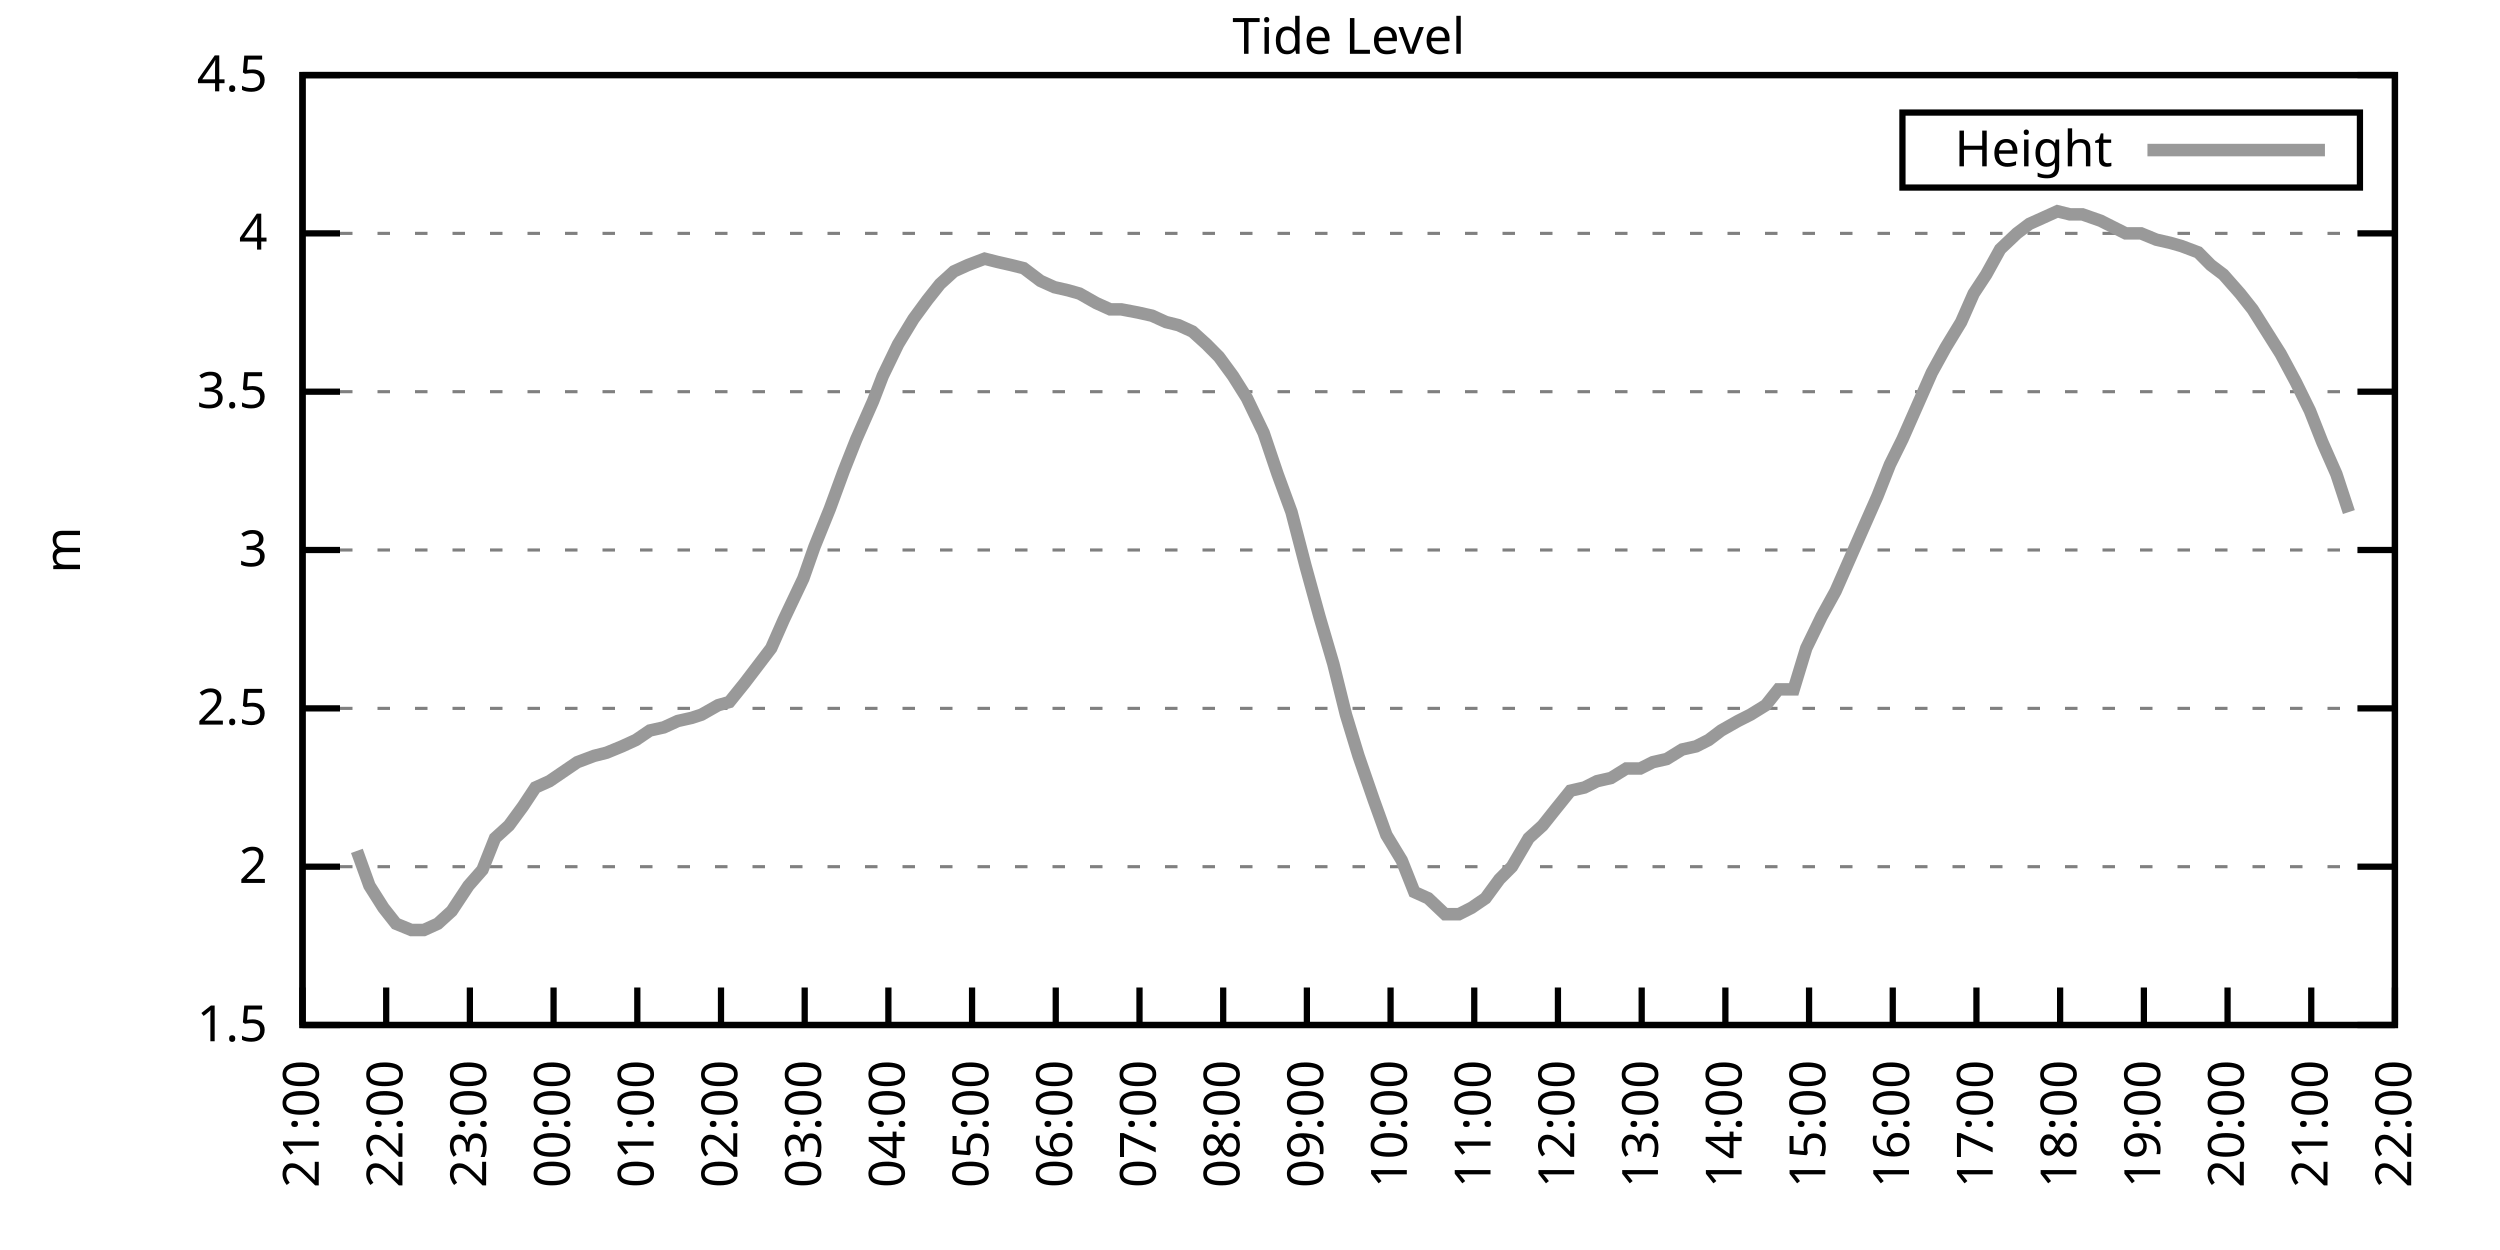
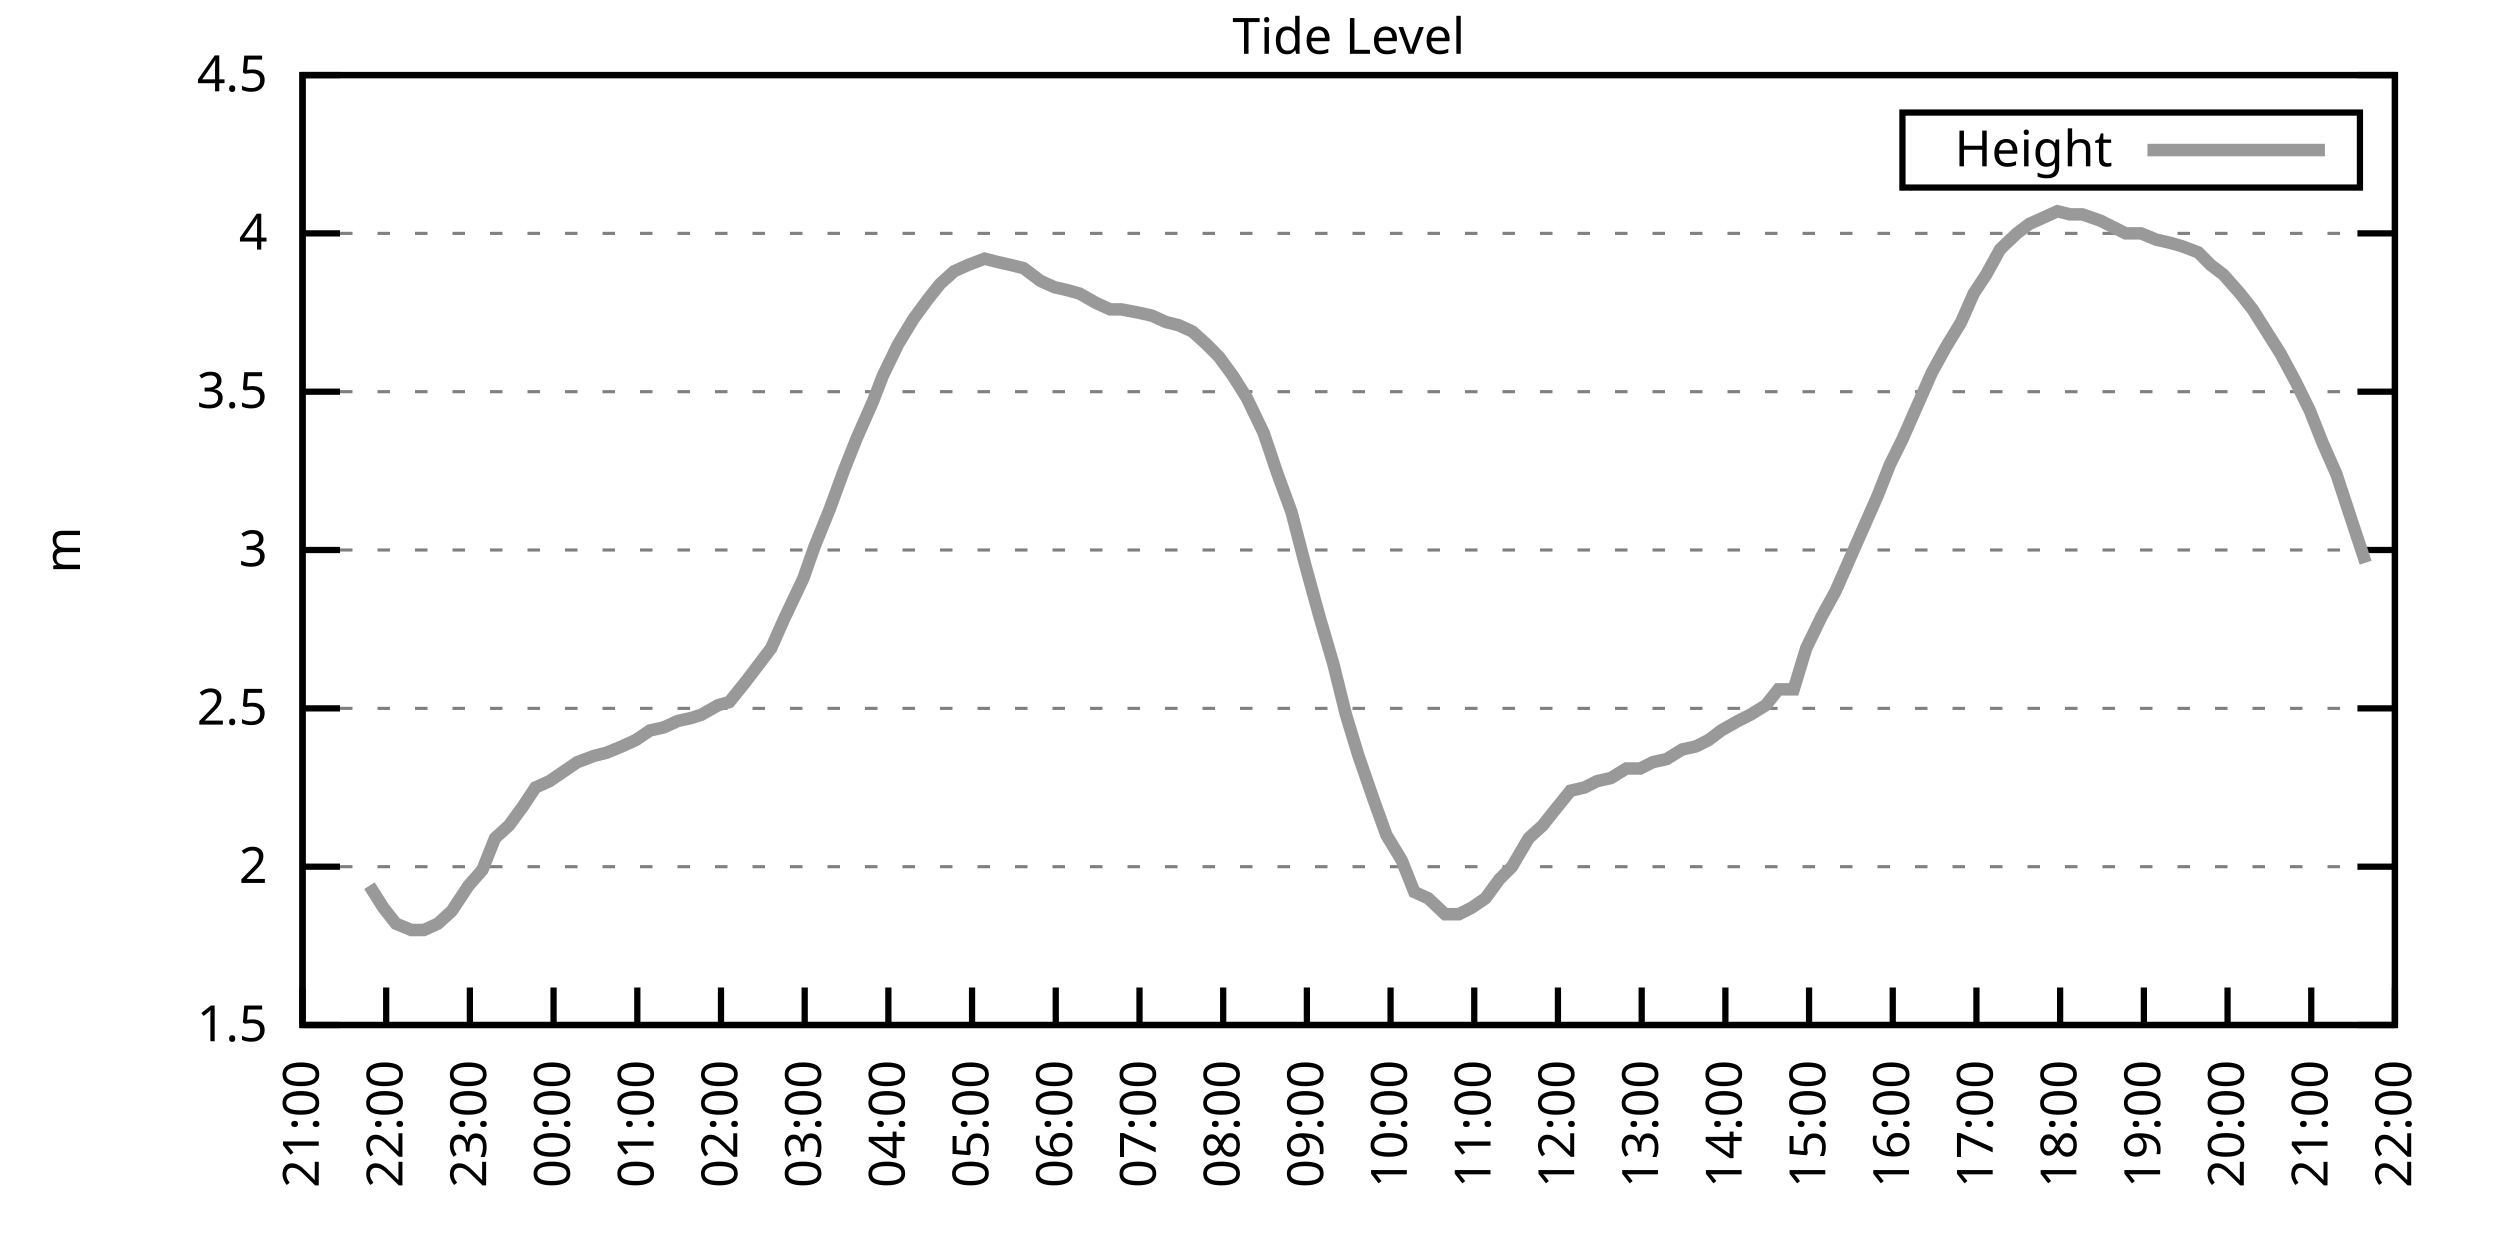
<svg xmlns="http://www.w3.org/2000/svg" xmlns:xlink="http://www.w3.org/1999/xlink" width="400" height="200" viewBox="0 0 400 200">
  <g id="gnuplot_canvas">
    <rect x="0" y="0" width="400" height="200" fill="none" />
    <defs>
      <circle id="gpDot" r="0.5" stroke-width="0.5" stroke="currentColor" />
      <path id="gpPt0" stroke-width="0.333" stroke="currentColor" d="M-1,0 h2 M0,-1 v2" />
      <path id="gpPt1" stroke-width="0.333" stroke="currentColor" d="M-1,-1 L1,1 M1,-1 L-1,1" />
      <path id="gpPt2" stroke-width="0.333" stroke="currentColor" d="M-1,0 L1,0 M0,-1 L0,1 M-1,-1 L1,1 M-1,1 L1,-1" />
      <rect id="gpPt3" stroke-width="0.333" stroke="currentColor" x="-1" y="-1" width="2" height="2" />
      <rect id="gpPt4" stroke-width="0.333" stroke="currentColor" fill="currentColor" x="-1" y="-1" width="2" height="2" />
      <circle id="gpPt5" stroke-width="0.333" stroke="currentColor" cx="0" cy="0" r="1" />
      <use xlink:href="#gpPt5" id="gpPt6" fill="currentColor" stroke="none" />
      <path id="gpPt7" stroke-width="0.333" stroke="currentColor" d="M0,-1.33 L-1.33,0.67 L1.33,0.67 z" />
      <use xlink:href="#gpPt7" id="gpPt8" fill="currentColor" stroke="none" />
      <use xlink:href="#gpPt7" id="gpPt9" stroke="currentColor" transform="rotate(180)" />
      <use xlink:href="#gpPt9" id="gpPt10" fill="currentColor" stroke="none" />
      <use xlink:href="#gpPt3" id="gpPt11" stroke="currentColor" transform="rotate(45)" />
      <use xlink:href="#gpPt11" id="gpPt12" fill="currentColor" stroke="none" />
      <path id="gpPt13" stroke-width="0.333" stroke="currentColor" d="M0,1.330 L1.265,0.411 L0.782,-1.067 L-0.782,-1.076 L-1.265,0.411 z" />
      <use xlink:href="#gpPt13" id="gpPt14" fill="currentColor" stroke="none" />
      <filter id="textbox" filterUnits="objectBoundingBox" x="0" y="0" height="1" width="1">
        <feFlood flood-color="white" flood-opacity="1" result="bgnd" />
        <feComposite in="SourceGraphic" in2="bgnd" operator="atop" />
      </filter>
      <filter id="greybox" filterUnits="objectBoundingBox" x="0" y="0" height="1" width="1">
        <feFlood flood-color="lightgrey" flood-opacity="1" result="grey" />
        <feComposite in="SourceGraphic" in2="grey" operator="atop" />
      </filter>
    </defs>
    <g fill="none" color="white" stroke="currentColor" stroke-width="1.00" stroke-linecap="butt" stroke-linejoin="miter">
</g>
    <g fill="none" color="black" stroke="currentColor" stroke-width="1.00" stroke-linecap="butt" stroke-linejoin="miter">
      <g stroke="none" shape-rendering="crispEdges">
        <polygon fill="rgb(255, 255, 255)" points="48.40,164.00 383.18,164.00 383.18,12.02 48.40,12.02 " />
      </g>
    </g>
    <g fill="none" color="black" stroke="currentColor" stroke-width="1.00" stroke-linecap="butt" stroke-linejoin="miter">
</g>
    <g fill="none" color="black" stroke="black" stroke-width="0.50" stroke-linecap="butt" stroke-linejoin="miter">
</g>
    <g fill="none" color="gray" stroke="currentColor" stroke-width="0.50" stroke-linecap="butt" stroke-linejoin="miter">
      <path stroke="gray" stroke-dasharray="2,4" class="gridline" d="M48.40,164.00 L383.19,164.00  " />
    </g>
    <g fill="none" color="gray" stroke="gray" stroke-width="1.00" stroke-linecap="butt" stroke-linejoin="miter">
</g>
    <g fill="none" color="black" stroke="currentColor" stroke-width="1.00" stroke-linecap="butt" stroke-linejoin="miter">
      <path stroke="black" d="M48.40,164.00 L54.40,164.00 M383.19,164.00 L377.19,164.00  " />
      <g transform="translate(42.80,166.60)" stroke="none" fill="black" font-family="Sans" font-size="8.00" text-anchor="end">
        <text>
          <tspan font-family="Sans"> 1.5</tspan>
        </text>
      </g>
    </g>
    <g fill="none" color="black" stroke="currentColor" stroke-width="1.00" stroke-linecap="butt" stroke-linejoin="miter">
</g>
    <g fill="none" color="black" stroke="black" stroke-width="0.50" stroke-linecap="butt" stroke-linejoin="miter">
</g>
    <g fill="none" color="gray" stroke="currentColor" stroke-width="0.50" stroke-linecap="butt" stroke-linejoin="miter">
      <path stroke="gray" stroke-dasharray="2,4" class="gridline" d="M48.40,138.67 L383.19,138.67  " />
    </g>
    <g fill="none" color="gray" stroke="gray" stroke-width="1.00" stroke-linecap="butt" stroke-linejoin="miter">
</g>
    <g fill="none" color="black" stroke="currentColor" stroke-width="1.00" stroke-linecap="butt" stroke-linejoin="miter">
      <path stroke="black" d="M48.40,138.67 L54.40,138.67 M383.19,138.67 L377.19,138.67  " />
      <g transform="translate(42.80,141.27)" stroke="none" fill="black" font-family="Sans" font-size="8.00" text-anchor="end">
        <text>
          <tspan font-family="Sans"> 2</tspan>
        </text>
      </g>
    </g>
    <g fill="none" color="black" stroke="currentColor" stroke-width="1.00" stroke-linecap="butt" stroke-linejoin="miter">
</g>
    <g fill="none" color="black" stroke="black" stroke-width="0.50" stroke-linecap="butt" stroke-linejoin="miter">
</g>
    <g fill="none" color="gray" stroke="currentColor" stroke-width="0.50" stroke-linecap="butt" stroke-linejoin="miter">
      <path stroke="gray" stroke-dasharray="2,4" class="gridline" d="M48.40,113.34 L383.19,113.34  " />
    </g>
    <g fill="none" color="gray" stroke="gray" stroke-width="1.00" stroke-linecap="butt" stroke-linejoin="miter">
</g>
    <g fill="none" color="black" stroke="currentColor" stroke-width="1.00" stroke-linecap="butt" stroke-linejoin="miter">
      <path stroke="black" d="M48.40,113.34 L54.40,113.34 M383.19,113.34 L377.19,113.34  " />
      <g transform="translate(42.80,115.94)" stroke="none" fill="black" font-family="Sans" font-size="8.00" text-anchor="end">
        <text>
          <tspan font-family="Sans"> 2.5</tspan>
        </text>
      </g>
    </g>
    <g fill="none" color="black" stroke="currentColor" stroke-width="1.00" stroke-linecap="butt" stroke-linejoin="miter">
</g>
    <g fill="none" color="black" stroke="black" stroke-width="0.50" stroke-linecap="butt" stroke-linejoin="miter">
</g>
    <g fill="none" color="gray" stroke="currentColor" stroke-width="0.50" stroke-linecap="butt" stroke-linejoin="miter">
      <path stroke="gray" stroke-dasharray="2,4" class="gridline" d="M48.40,88.00 L383.19,88.00  " />
    </g>
    <g fill="none" color="gray" stroke="gray" stroke-width="1.00" stroke-linecap="butt" stroke-linejoin="miter">
</g>
    <g fill="none" color="black" stroke="currentColor" stroke-width="1.00" stroke-linecap="butt" stroke-linejoin="miter">
      <path stroke="black" d="M48.40,88.00 L54.40,88.00 M383.19,88.00 L377.19,88.00  " />
      <g transform="translate(42.80,90.60)" stroke="none" fill="black" font-family="Sans" font-size="8.00" text-anchor="end">
        <text>
          <tspan font-family="Sans"> 3</tspan>
        </text>
      </g>
    </g>
    <g fill="none" color="black" stroke="currentColor" stroke-width="1.00" stroke-linecap="butt" stroke-linejoin="miter">
</g>
    <g fill="none" color="black" stroke="black" stroke-width="0.50" stroke-linecap="butt" stroke-linejoin="miter">
</g>
    <g fill="none" color="gray" stroke="currentColor" stroke-width="0.50" stroke-linecap="butt" stroke-linejoin="miter">
      <path stroke="gray" stroke-dasharray="2,4" class="gridline" d="M48.40,62.67 L383.19,62.67  " />
    </g>
    <g fill="none" color="gray" stroke="gray" stroke-width="1.00" stroke-linecap="butt" stroke-linejoin="miter">
</g>
    <g fill="none" color="black" stroke="currentColor" stroke-width="1.00" stroke-linecap="butt" stroke-linejoin="miter">
      <path stroke="black" d="M48.40,62.67 L54.40,62.67 M383.19,62.67 L377.19,62.67  " />
      <g transform="translate(42.80,65.27)" stroke="none" fill="black" font-family="Sans" font-size="8.00" text-anchor="end">
        <text>
          <tspan font-family="Sans"> 3.5</tspan>
        </text>
      </g>
    </g>
    <g fill="none" color="black" stroke="currentColor" stroke-width="1.00" stroke-linecap="butt" stroke-linejoin="miter">
</g>
    <g fill="none" color="black" stroke="black" stroke-width="0.50" stroke-linecap="butt" stroke-linejoin="miter">
</g>
    <g fill="none" color="gray" stroke="currentColor" stroke-width="0.50" stroke-linecap="butt" stroke-linejoin="miter">
      <path stroke="gray" stroke-dasharray="2,4" class="gridline" d="M48.40,37.34 L383.19,37.34  " />
    </g>
    <g fill="none" color="gray" stroke="gray" stroke-width="1.00" stroke-linecap="butt" stroke-linejoin="miter">
</g>
    <g fill="none" color="black" stroke="currentColor" stroke-width="1.00" stroke-linecap="butt" stroke-linejoin="miter">
      <path stroke="black" d="M48.40,37.34 L54.40,37.34 M383.19,37.34 L377.19,37.34  " />
      <g transform="translate(42.80,39.94)" stroke="none" fill="black" font-family="Sans" font-size="8.00" text-anchor="end">
        <text>
          <tspan font-family="Sans"> 4</tspan>
        </text>
      </g>
    </g>
    <g fill="none" color="black" stroke="currentColor" stroke-width="1.00" stroke-linecap="butt" stroke-linejoin="miter">
</g>
    <g fill="none" color="black" stroke="black" stroke-width="0.50" stroke-linecap="butt" stroke-linejoin="miter">
</g>
    <g fill="none" color="gray" stroke="currentColor" stroke-width="0.50" stroke-linecap="butt" stroke-linejoin="miter">
      <path stroke="gray" stroke-dasharray="2,4" class="gridline" d="M48.40,12.01 L383.19,12.01  " />
    </g>
    <g fill="none" color="gray" stroke="gray" stroke-width="1.00" stroke-linecap="butt" stroke-linejoin="miter">
</g>
    <g fill="none" color="black" stroke="currentColor" stroke-width="1.00" stroke-linecap="butt" stroke-linejoin="miter">
      <path stroke="black" d="M48.40,12.01 L54.40,12.01 M383.19,12.01 L377.19,12.01  " />
      <g transform="translate(42.80,14.61)" stroke="none" fill="black" font-family="Sans" font-size="8.00" text-anchor="end">
        <text>
          <tspan font-family="Sans"> 4.5</tspan>
        </text>
      </g>
    </g>
    <g fill="none" color="black" stroke="currentColor" stroke-width="1.00" stroke-linecap="butt" stroke-linejoin="miter">
      <path stroke="black" d="M48.40,164.00 L48.40,158.00  " />
      <g transform="translate(51.00,169.60) rotate(270.00)" stroke="none" fill="black" font-family="Sans" font-size="8.00" text-anchor="end">
        <text>
          <tspan font-family="Sans">21:00</tspan>
        </text>
      </g>
    </g>
    <g fill="none" color="black" stroke="currentColor" stroke-width="1.00" stroke-linecap="butt" stroke-linejoin="miter">
      <path stroke="black" d="M61.79,164.00 L61.79,158.00  " />
      <g transform="translate(64.39,169.60) rotate(270.00)" stroke="none" fill="black" font-family="Sans" font-size="8.00" text-anchor="end">
        <text>
          <tspan font-family="Sans">22:00</tspan>
        </text>
      </g>
    </g>
    <g fill="none" color="black" stroke="currentColor" stroke-width="1.00" stroke-linecap="butt" stroke-linejoin="miter">
      <path stroke="black" d="M75.18,164.00 L75.18,158.00  " />
      <g transform="translate(77.78,169.60) rotate(270.00)" stroke="none" fill="black" font-family="Sans" font-size="8.00" text-anchor="end">
        <text>
          <tspan font-family="Sans">23:00</tspan>
        </text>
      </g>
    </g>
    <g fill="none" color="black" stroke="currentColor" stroke-width="1.00" stroke-linecap="butt" stroke-linejoin="miter">
      <path stroke="black" d="M88.57,164.00 L88.57,158.00  " />
      <g transform="translate(91.17,169.60) rotate(270.00)" stroke="none" fill="black" font-family="Sans" font-size="8.00" text-anchor="end">
        <text>
          <tspan font-family="Sans">00:00</tspan>
        </text>
      </g>
    </g>
    <g fill="none" color="black" stroke="currentColor" stroke-width="1.00" stroke-linecap="butt" stroke-linejoin="miter">
      <path stroke="black" d="M101.97,164.00 L101.97,158.00  " />
      <g transform="translate(104.57,169.60) rotate(270.00)" stroke="none" fill="black" font-family="Sans" font-size="8.00" text-anchor="end">
        <text>
          <tspan font-family="Sans">01:00</tspan>
        </text>
      </g>
    </g>
    <g fill="none" color="black" stroke="currentColor" stroke-width="1.00" stroke-linecap="butt" stroke-linejoin="miter">
      <path stroke="black" d="M115.36,164.00 L115.36,158.00  " />
      <g transform="translate(117.96,169.60) rotate(270.00)" stroke="none" fill="black" font-family="Sans" font-size="8.00" text-anchor="end">
        <text>
          <tspan font-family="Sans">02:00</tspan>
        </text>
      </g>
    </g>
    <g fill="none" color="black" stroke="currentColor" stroke-width="1.00" stroke-linecap="butt" stroke-linejoin="miter">
      <path stroke="black" d="M128.75,164.00 L128.75,158.00  " />
      <g transform="translate(131.35,169.60) rotate(270.00)" stroke="none" fill="black" font-family="Sans" font-size="8.00" text-anchor="end">
        <text>
          <tspan font-family="Sans">03:00</tspan>
        </text>
      </g>
    </g>
    <g fill="none" color="black" stroke="currentColor" stroke-width="1.00" stroke-linecap="butt" stroke-linejoin="miter">
      <path stroke="black" d="M142.14,164.00 L142.14,158.00  " />
      <g transform="translate(144.74,169.60) rotate(270.00)" stroke="none" fill="black" font-family="Sans" font-size="8.00" text-anchor="end">
        <text>
          <tspan font-family="Sans">04:00</tspan>
        </text>
      </g>
    </g>
    <g fill="none" color="black" stroke="currentColor" stroke-width="1.00" stroke-linecap="butt" stroke-linejoin="miter">
      <path stroke="black" d="M155.53,164.00 L155.53,158.00  " />
      <g transform="translate(158.13,169.60) rotate(270.00)" stroke="none" fill="black" font-family="Sans" font-size="8.00" text-anchor="end">
        <text>
          <tspan font-family="Sans">05:00</tspan>
        </text>
      </g>
    </g>
    <g fill="none" color="black" stroke="currentColor" stroke-width="1.00" stroke-linecap="butt" stroke-linejoin="miter">
      <path stroke="black" d="M168.92,164.00 L168.92,158.00  " />
      <g transform="translate(171.52,169.60) rotate(270.00)" stroke="none" fill="black" font-family="Sans" font-size="8.00" text-anchor="end">
        <text>
          <tspan font-family="Sans">06:00</tspan>
        </text>
      </g>
    </g>
    <g fill="none" color="black" stroke="currentColor" stroke-width="1.00" stroke-linecap="butt" stroke-linejoin="miter">
      <path stroke="black" d="M182.32,164.00 L182.32,158.00  " />
      <g transform="translate(184.92,169.60) rotate(270.00)" stroke="none" fill="black" font-family="Sans" font-size="8.00" text-anchor="end">
        <text>
          <tspan font-family="Sans">07:00</tspan>
        </text>
      </g>
    </g>
    <g fill="none" color="black" stroke="currentColor" stroke-width="1.00" stroke-linecap="butt" stroke-linejoin="miter">
      <path stroke="black" d="M195.71,164.00 L195.71,158.00  " />
      <g transform="translate(198.31,169.60) rotate(270.00)" stroke="none" fill="black" font-family="Sans" font-size="8.00" text-anchor="end">
        <text>
          <tspan font-family="Sans">08:00</tspan>
        </text>
      </g>
    </g>
    <g fill="none" color="black" stroke="currentColor" stroke-width="1.00" stroke-linecap="butt" stroke-linejoin="miter">
      <path stroke="black" d="M209.10,164.00 L209.10,158.00  " />
      <g transform="translate(211.70,169.60) rotate(270.00)" stroke="none" fill="black" font-family="Sans" font-size="8.00" text-anchor="end">
        <text>
          <tspan font-family="Sans">09:00</tspan>
        </text>
      </g>
    </g>
    <g fill="none" color="black" stroke="currentColor" stroke-width="1.00" stroke-linecap="butt" stroke-linejoin="miter">
      <path stroke="black" d="M222.49,164.00 L222.49,158.00  " />
      <g transform="translate(225.09,169.60) rotate(270.00)" stroke="none" fill="black" font-family="Sans" font-size="8.00" text-anchor="end">
        <text>
          <tspan font-family="Sans">10:00</tspan>
        </text>
      </g>
    </g>
    <g fill="none" color="black" stroke="currentColor" stroke-width="1.00" stroke-linecap="butt" stroke-linejoin="miter">
      <path stroke="black" d="M235.88,164.00 L235.88,158.00  " />
      <g transform="translate(238.48,169.60) rotate(270.00)" stroke="none" fill="black" font-family="Sans" font-size="8.00" text-anchor="end">
        <text>
          <tspan font-family="Sans">11:00</tspan>
        </text>
      </g>
    </g>
    <g fill="none" color="black" stroke="currentColor" stroke-width="1.00" stroke-linecap="butt" stroke-linejoin="miter">
      <path stroke="black" d="M249.27,164.00 L249.27,158.00  " />
      <g transform="translate(251.87,169.60) rotate(270.00)" stroke="none" fill="black" font-family="Sans" font-size="8.00" text-anchor="end">
        <text>
          <tspan font-family="Sans">12:00</tspan>
        </text>
      </g>
    </g>
    <g fill="none" color="black" stroke="currentColor" stroke-width="1.00" stroke-linecap="butt" stroke-linejoin="miter">
      <path stroke="black" d="M262.67,164.00 L262.67,158.00  " />
      <g transform="translate(265.27,169.60) rotate(270.00)" stroke="none" fill="black" font-family="Sans" font-size="8.00" text-anchor="end">
        <text>
          <tspan font-family="Sans">13:00</tspan>
        </text>
      </g>
    </g>
    <g fill="none" color="black" stroke="currentColor" stroke-width="1.00" stroke-linecap="butt" stroke-linejoin="miter">
      <path stroke="black" d="M276.06,164.00 L276.06,158.00  " />
      <g transform="translate(278.66,169.60) rotate(270.00)" stroke="none" fill="black" font-family="Sans" font-size="8.00" text-anchor="end">
        <text>
          <tspan font-family="Sans">14:00</tspan>
        </text>
      </g>
    </g>
    <g fill="none" color="black" stroke="currentColor" stroke-width="1.00" stroke-linecap="butt" stroke-linejoin="miter">
      <path stroke="black" d="M289.45,164.00 L289.45,158.00  " />
      <g transform="translate(292.05,169.60) rotate(270.00)" stroke="none" fill="black" font-family="Sans" font-size="8.00" text-anchor="end">
        <text>
          <tspan font-family="Sans">15:00</tspan>
        </text>
      </g>
    </g>
    <g fill="none" color="black" stroke="currentColor" stroke-width="1.00" stroke-linecap="butt" stroke-linejoin="miter">
      <path stroke="black" d="M302.84,164.00 L302.84,158.00  " />
      <g transform="translate(305.44,169.60) rotate(270.00)" stroke="none" fill="black" font-family="Sans" font-size="8.00" text-anchor="end">
        <text>
          <tspan font-family="Sans">16:00</tspan>
        </text>
      </g>
    </g>
    <g fill="none" color="black" stroke="currentColor" stroke-width="1.00" stroke-linecap="butt" stroke-linejoin="miter">
      <path stroke="black" d="M316.23,164.00 L316.23,158.00  " />
      <g transform="translate(318.83,169.60) rotate(270.00)" stroke="none" fill="black" font-family="Sans" font-size="8.00" text-anchor="end">
        <text>
          <tspan font-family="Sans">17:00</tspan>
        </text>
      </g>
    </g>
    <g fill="none" color="black" stroke="currentColor" stroke-width="1.00" stroke-linecap="butt" stroke-linejoin="miter">
      <path stroke="black" d="M329.62,164.00 L329.62,158.00  " />
      <g transform="translate(332.22,169.60) rotate(270.00)" stroke="none" fill="black" font-family="Sans" font-size="8.00" text-anchor="end">
        <text>
          <tspan font-family="Sans">18:00</tspan>
        </text>
      </g>
    </g>
    <g fill="none" color="black" stroke="currentColor" stroke-width="1.00" stroke-linecap="butt" stroke-linejoin="miter">
      <path stroke="black" d="M343.02,164.00 L343.02,158.00  " />
      <g transform="translate(345.62,169.60) rotate(270.00)" stroke="none" fill="black" font-family="Sans" font-size="8.00" text-anchor="end">
        <text>
          <tspan font-family="Sans">19:00</tspan>
        </text>
      </g>
    </g>
    <g fill="none" color="black" stroke="currentColor" stroke-width="1.00" stroke-linecap="butt" stroke-linejoin="miter">
      <path stroke="black" d="M356.41,164.00 L356.41,158.00  " />
      <g transform="translate(359.01,169.60) rotate(270.00)" stroke="none" fill="black" font-family="Sans" font-size="8.00" text-anchor="end">
        <text>
          <tspan font-family="Sans">20:00</tspan>
        </text>
      </g>
    </g>
    <g fill="none" color="black" stroke="currentColor" stroke-width="1.00" stroke-linecap="butt" stroke-linejoin="miter">
      <path stroke="black" d="M369.80,164.00 L369.80,158.00  " />
      <g transform="translate(372.40,169.60) rotate(270.00)" stroke="none" fill="black" font-family="Sans" font-size="8.00" text-anchor="end">
        <text>
          <tspan font-family="Sans">21:00</tspan>
        </text>
      </g>
    </g>
    <g fill="none" color="black" stroke="currentColor" stroke-width="1.00" stroke-linecap="butt" stroke-linejoin="miter">
      <path stroke="black" d="M383.19,164.00 L383.19,158.00  " />
      <g transform="translate(385.79,169.60) rotate(270.00)" stroke="none" fill="black" font-family="Sans" font-size="8.00" text-anchor="end">
        <text>
          <tspan font-family="Sans">22:00</tspan>
        </text>
      </g>
    </g>
    <g fill="none" color="black" stroke="currentColor" stroke-width="1.00" stroke-linecap="butt" stroke-linejoin="miter">
</g>
    <g fill="none" color="black" stroke="currentColor" stroke-width="1.00" stroke-linecap="butt" stroke-linejoin="miter">
      <path stroke="black" d="M48.40,12.01 L48.40,164.00 L383.19,164.00 L383.19,12.01 L48.40,12.01 Z  " />
    </g>
    <g fill="none" color="black" stroke="currentColor" stroke-width="1.00" stroke-linecap="butt" stroke-linejoin="miter">
</g>
    <g fill="none" color="black" stroke="currentColor" stroke-width="1.00" stroke-linecap="butt" stroke-linejoin="miter">
      <path stroke="black" d="M304.39,30.01 L304.39,18.01 L377.59,18.01 L377.59,30.01 L304.39,30.01 Z  " />
    </g>
    <g id="Tide_level_plot_1">
      <g fill="none" color="white" stroke="black" stroke-width="2.00" stroke-linecap="butt" stroke-linejoin="miter">
</g>
      <g fill="none" color="black" stroke="currentColor" stroke-width="2.00" stroke-linecap="butt" stroke-linejoin="miter">
        <g transform="translate(337.99,26.61)" stroke="none" fill="black" font-family="Sans" font-size="8.00" text-anchor="end">
          <text>
            <tspan font-family="Sans">Height</tspan>
          </text>
        </g>
      </g>
      <g fill="none" color="black" stroke="currentColor" stroke-width="2.00" stroke-linecap="butt" stroke-linejoin="miter">
-         <path stroke="rgb(153, 153, 153)" d="M343.59,24.01 L371.99,24.01 M57.10,136.14 L59.11,141.71 L61.35,145.25 L63.35,147.79 L65.81,148.80 L67.82,148.80   L70.05,147.79 L72.28,145.76 L74.96,141.71 L77.19,139.17 L79.20,134.11 L81.43,132.08 L83.66,129.04 L85.67,126.00   L87.91,124.99 L90.14,123.47 L92.37,121.95 L95.05,120.94 L97.06,120.43 L99.51,119.42 L101.74,118.40 L103.98,116.88   L106.21,116.38 L108.44,115.36 L110.67,114.86 L112.23,114.35 L114.91,112.83 L116.70,112.32 L119.15,109.28 L123.39,103.71   L125.40,99.15 L128.53,92.56 L130.31,87.50 L132.77,81.42 L135.00,75.34 L137.01,70.27 L139.69,64.19 L141.25,60.14   L143.70,55.07 L146.16,51.02 L148.39,47.98 L150.40,45.45 L152.63,43.42 L154.86,42.41 L157.54,41.39 L159.55,41.90   L161.78,42.41 L163.79,42.91 L166.47,44.94 L168.70,45.95 L170.93,46.46 L172.72,46.97 L175.40,48.49 L177.63,49.50   L179.41,49.50 L182.09,50.01 L184.32,50.51 L186.56,51.53 L188.57,52.03 L190.80,53.05 L193.03,55.07 L195.04,57.10   L197.27,60.14 L199.50,63.69 L202.18,69.26 L204.41,75.85 L206.64,81.93 L208.88,90.54 L211.11,98.64 L213.34,106.24   L215.35,114.35 L217.36,120.94 L219.81,128.03 L221.82,133.60 L224.28,137.66 L226.29,142.72 L228.52,143.73 L231.20,146.27   L233.43,146.27 L235.44,145.25 L237.67,143.73 L239.90,140.69 L241.91,138.67 L244.59,134.11 L246.82,132.08 L248.83,129.55   L251.28,126.51 L253.51,126.00 L255.52,124.99 L257.76,124.48 L260.21,122.96 L262.44,122.96 L264.45,121.95 L266.68,121.44   L269.14,119.92 L271.37,119.42 L273.38,118.40 L275.39,116.88 L278.07,115.36 L280.07,114.35 L282.53,112.83 L284.54,110.30   L286.99,110.30 L289.00,103.71 L291.46,98.64 L293.69,94.59 L295.92,89.52 L298.15,84.46 L300.39,79.39 L302.39,74.33   L304.40,70.27 L307.08,64.19 L309.09,59.63 L311.32,55.58 L313.78,51.53 L315.79,46.97 L317.79,43.93 L320.03,39.87   L322.70,37.34 L324.71,35.82 L326.95,34.81 L329.18,33.80 L331.19,34.30 L333.19,34.30 L336.10,35.32 L338.10,36.33   L340.11,37.34 L342.57,37.34 L345.02,38.35 L347.26,38.86 L349.04,39.37 L351.72,40.38 L353.73,42.41 L355.74,43.93   L358.42,46.97 L360.42,49.50 L362.66,53.05 L364.89,56.59 L367.34,61.15 L369.58,65.71 L371.58,70.78 L373.82,75.85   L375.82,81.93  " />
+         <path stroke="rgb(153, 153, 153)" d="M343.59,24.01 L371.99,24.01 M59.11,141.71 L61.35,145.25 L63.35,147.79 L65.81,148.80 L67.82,148.80 L70.05,147.79   L72.28,145.76 L74.96,141.71 L77.19,139.17 L79.20,134.11 L81.43,132.08 L83.66,129.04 L85.67,126.00 L87.91,124.99   L90.14,123.47 L92.37,121.95 L95.05,120.94 L97.06,120.43 L99.51,119.42 L101.74,118.40 L103.98,116.88 L106.21,116.38   L108.44,115.36 L110.67,114.86 L112.23,114.35 L114.91,112.83 L116.70,112.32 L119.15,109.28 L123.39,103.71 L125.40,99.15   L128.53,92.56 L130.31,87.50 L132.77,81.42 L135.00,75.34 L137.01,70.27 L139.69,64.19 L141.25,60.14 L143.70,55.07   L146.16,51.02 L148.39,47.98 L150.40,45.45 L152.63,43.42 L154.86,42.41 L157.54,41.39 L159.55,41.90 L161.78,42.41   L163.79,42.91 L166.47,44.94 L168.70,45.95 L170.93,46.46 L172.72,46.97 L175.40,48.49 L177.63,49.50 L179.41,49.50   L182.09,50.01 L184.32,50.51 L186.56,51.53 L188.57,52.03 L190.80,53.05 L193.03,55.07 L195.04,57.10 L197.27,60.14   L199.50,63.69 L202.18,69.26 L204.41,75.85 L206.64,81.93 L208.88,90.54 L211.11,98.64 L213.34,106.24 L215.35,114.35   L217.36,120.94 L219.81,128.03 L221.82,133.60 L224.28,137.66 L226.29,142.72 L228.52,143.73 L231.20,146.27 L233.43,146.27   L235.44,145.25 L237.67,143.73 L239.90,140.69 L241.91,138.67 L244.59,134.11 L246.82,132.08 L248.83,129.55 L251.28,126.51   L253.51,126.00 L255.52,124.99 L257.76,124.48 L260.21,122.96 L262.44,122.96 L264.45,121.95 L266.68,121.44 L269.14,119.92   L271.37,119.42 L273.38,118.40 L275.39,116.88 L278.07,115.36 L280.07,114.35 L282.53,112.83 L284.54,110.30 L286.99,110.30   L289.00,103.71 L291.46,98.64 L293.69,94.59 L295.92,89.52 L298.15,84.46 L300.39,79.39 L302.39,74.33 L304.40,70.27   L307.08,64.19 L309.09,59.63 L311.32,55.58 L313.78,51.53 L315.79,46.97 L317.79,43.93 L320.03,39.87 L322.70,37.34   L324.71,35.82 L326.95,34.81 L329.18,33.80 L331.19,34.30 L333.19,34.30 L336.10,35.32 L338.10,36.33 L340.11,37.34   L342.57,37.34 L345.02,38.35 L347.26,38.86 L349.04,39.37 L351.72,40.38 L353.73,42.41 L355.74,43.93 L358.42,46.97   L360.42,49.50 L362.66,53.05 L364.89,56.59 L367.34,61.15 L369.58,65.71 L371.58,70.78 L373.82,75.85 L375.82,81.93   L378.50,90.03  " />
      </g>
    </g>
    <g fill="none" color="black" stroke="currentColor" stroke-width="2.00" stroke-linecap="butt" stroke-linejoin="miter">
</g>
    <g fill="none" color="black" stroke="black" stroke-width="1.00" stroke-linecap="butt" stroke-linejoin="miter">
</g>
    <g fill="none" color="black" stroke="currentColor" stroke-width="1.00" stroke-linecap="butt" stroke-linejoin="miter">
      <path stroke="black" d="M48.40,12.01 L48.40,164.00 L383.19,164.00 L383.19,12.01 L48.40,12.01 Z  " />
      <g transform="translate(12.80,88.01) rotate(270.00)" stroke="none" fill="black" font-family="Sans" font-size="8.00" text-anchor="middle">
        <text>
          <tspan font-family="Sans">m</tspan>
        </text>
      </g>
    </g>
    <g fill="none" color="black" stroke="currentColor" stroke-width="1.00" stroke-linecap="butt" stroke-linejoin="miter">
</g>
    <g fill="none" color="black" stroke="currentColor" stroke-width="1.00" stroke-linecap="butt" stroke-linejoin="miter">
      <g transform="translate(215.79,8.61)" stroke="none" fill="black" font-family="Sans" font-size="8.00" text-anchor="middle">
        <text>
          <tspan font-family="Sans">Tide Level</tspan>
        </text>
      </g>
    </g>
    <g fill="none" color="black" stroke="currentColor" stroke-width="1.00" stroke-linecap="butt" stroke-linejoin="miter">
</g>
  </g>
</svg>
